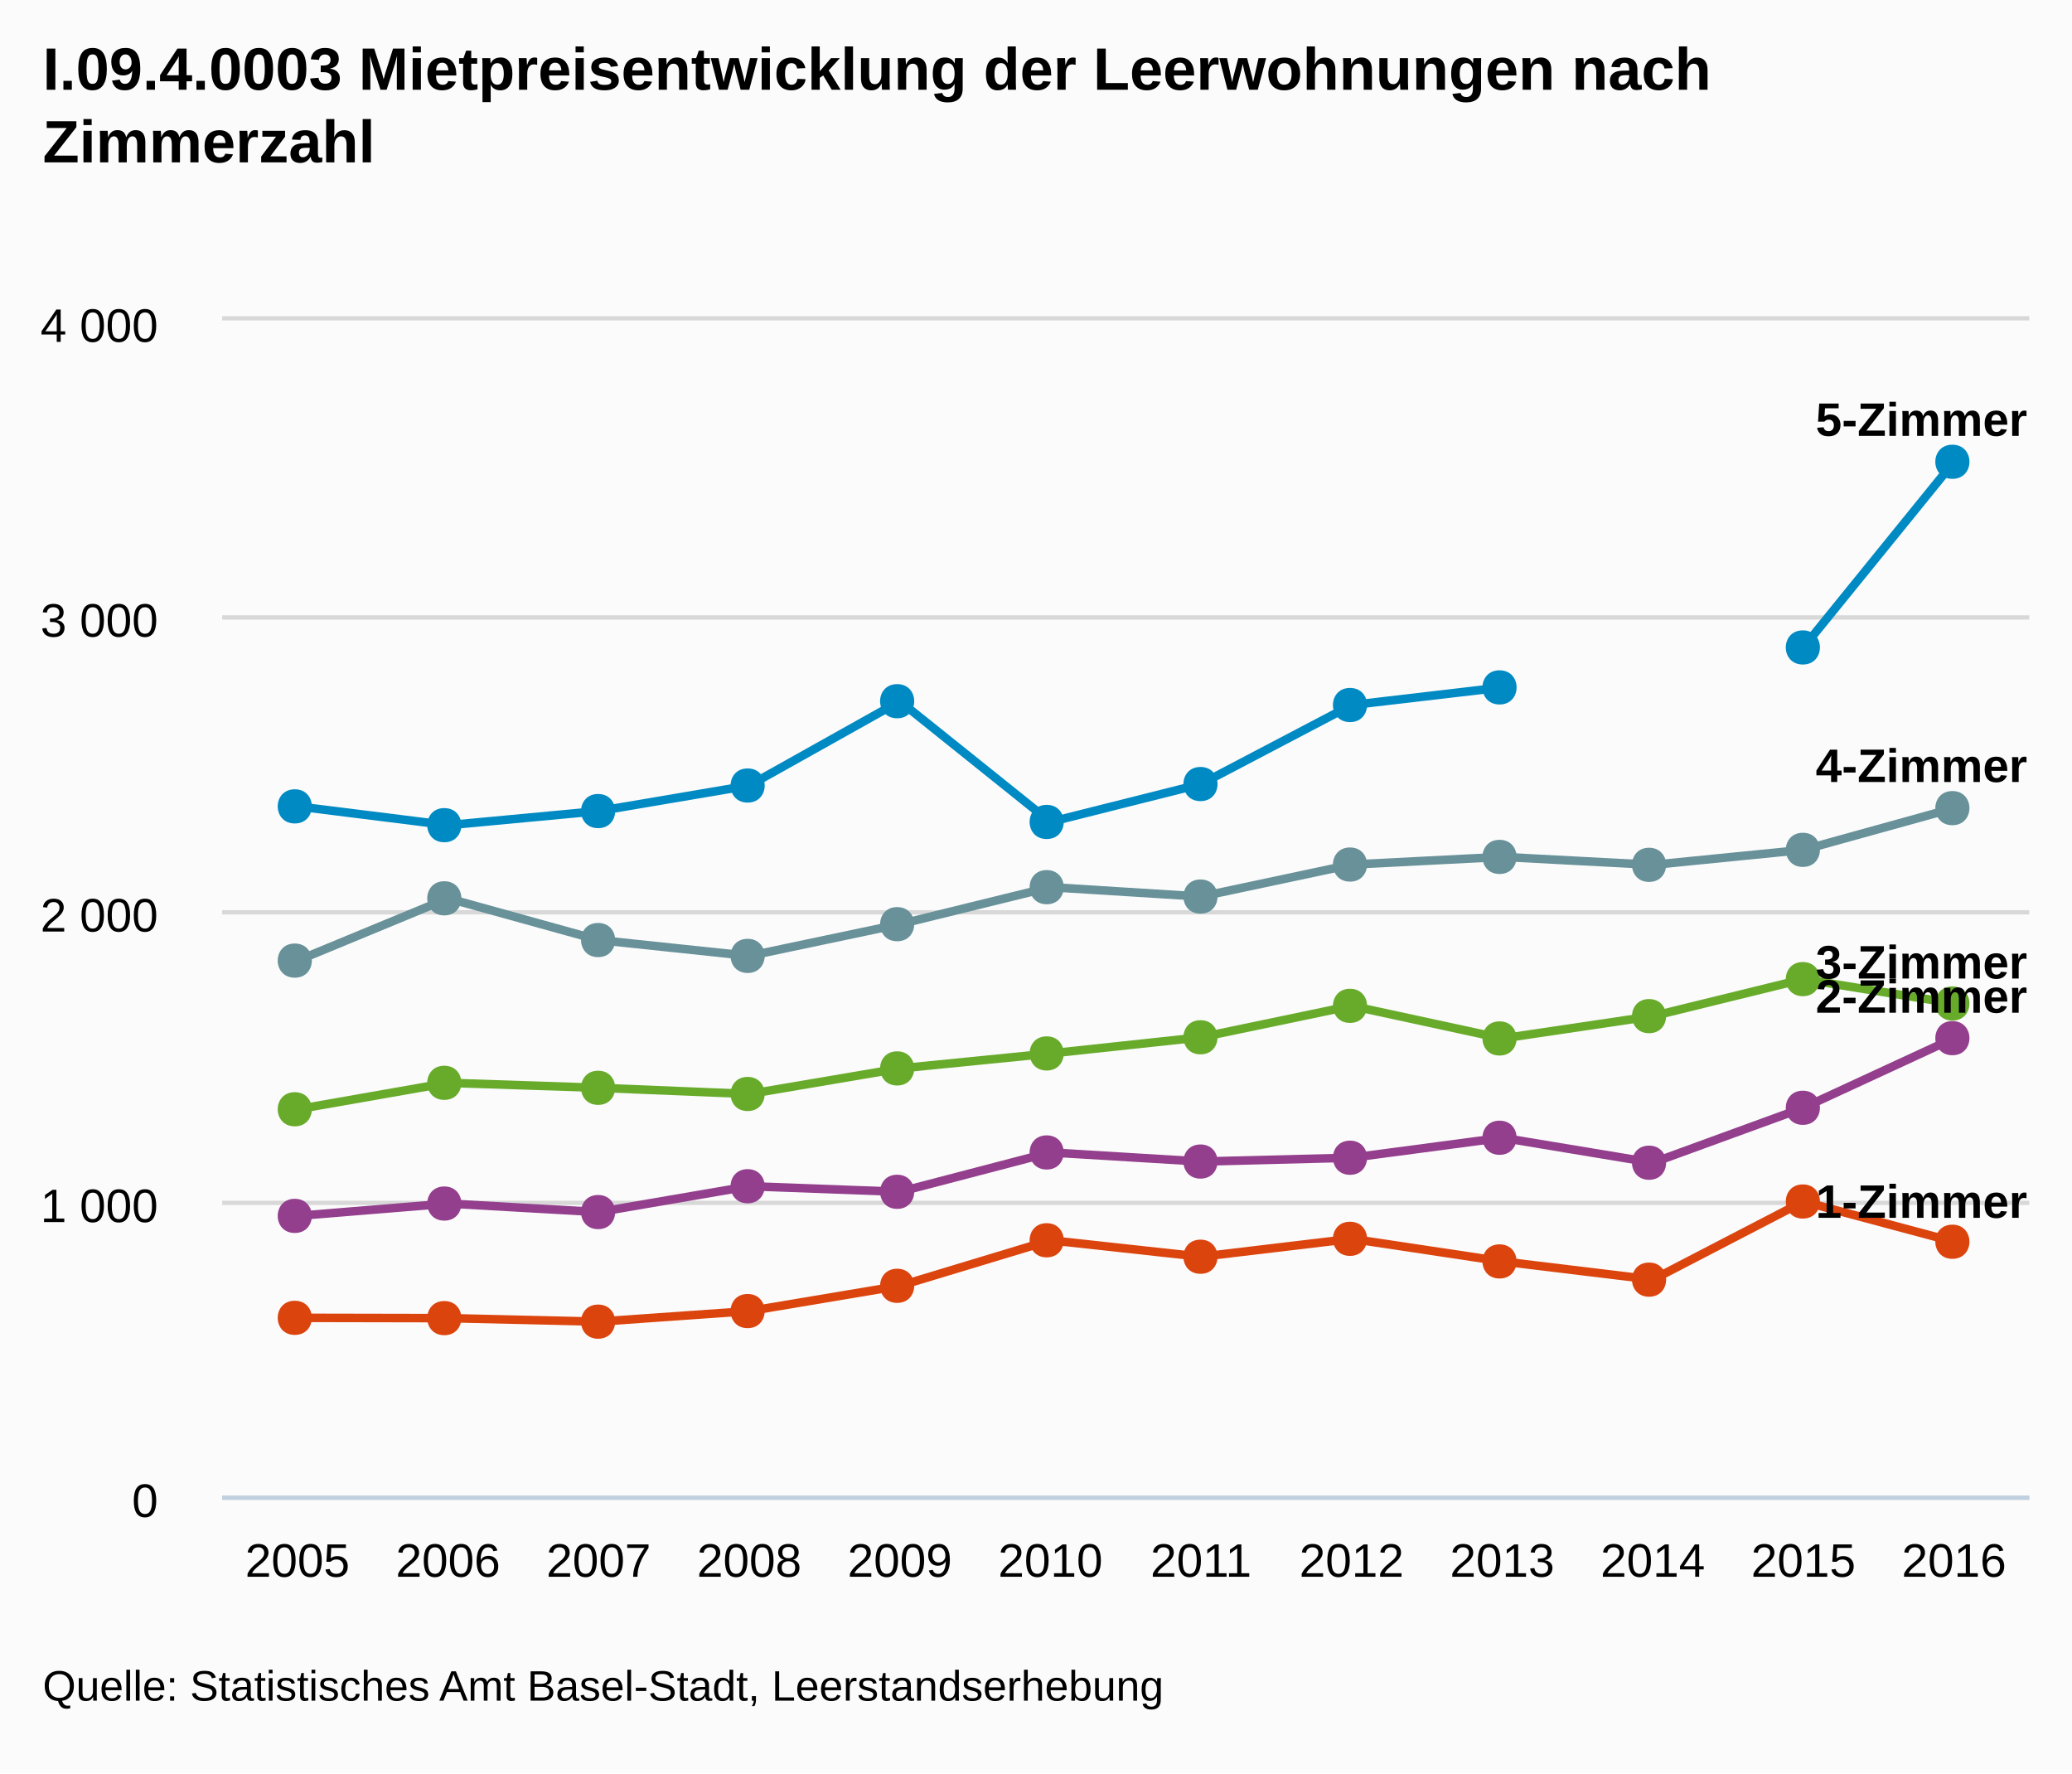
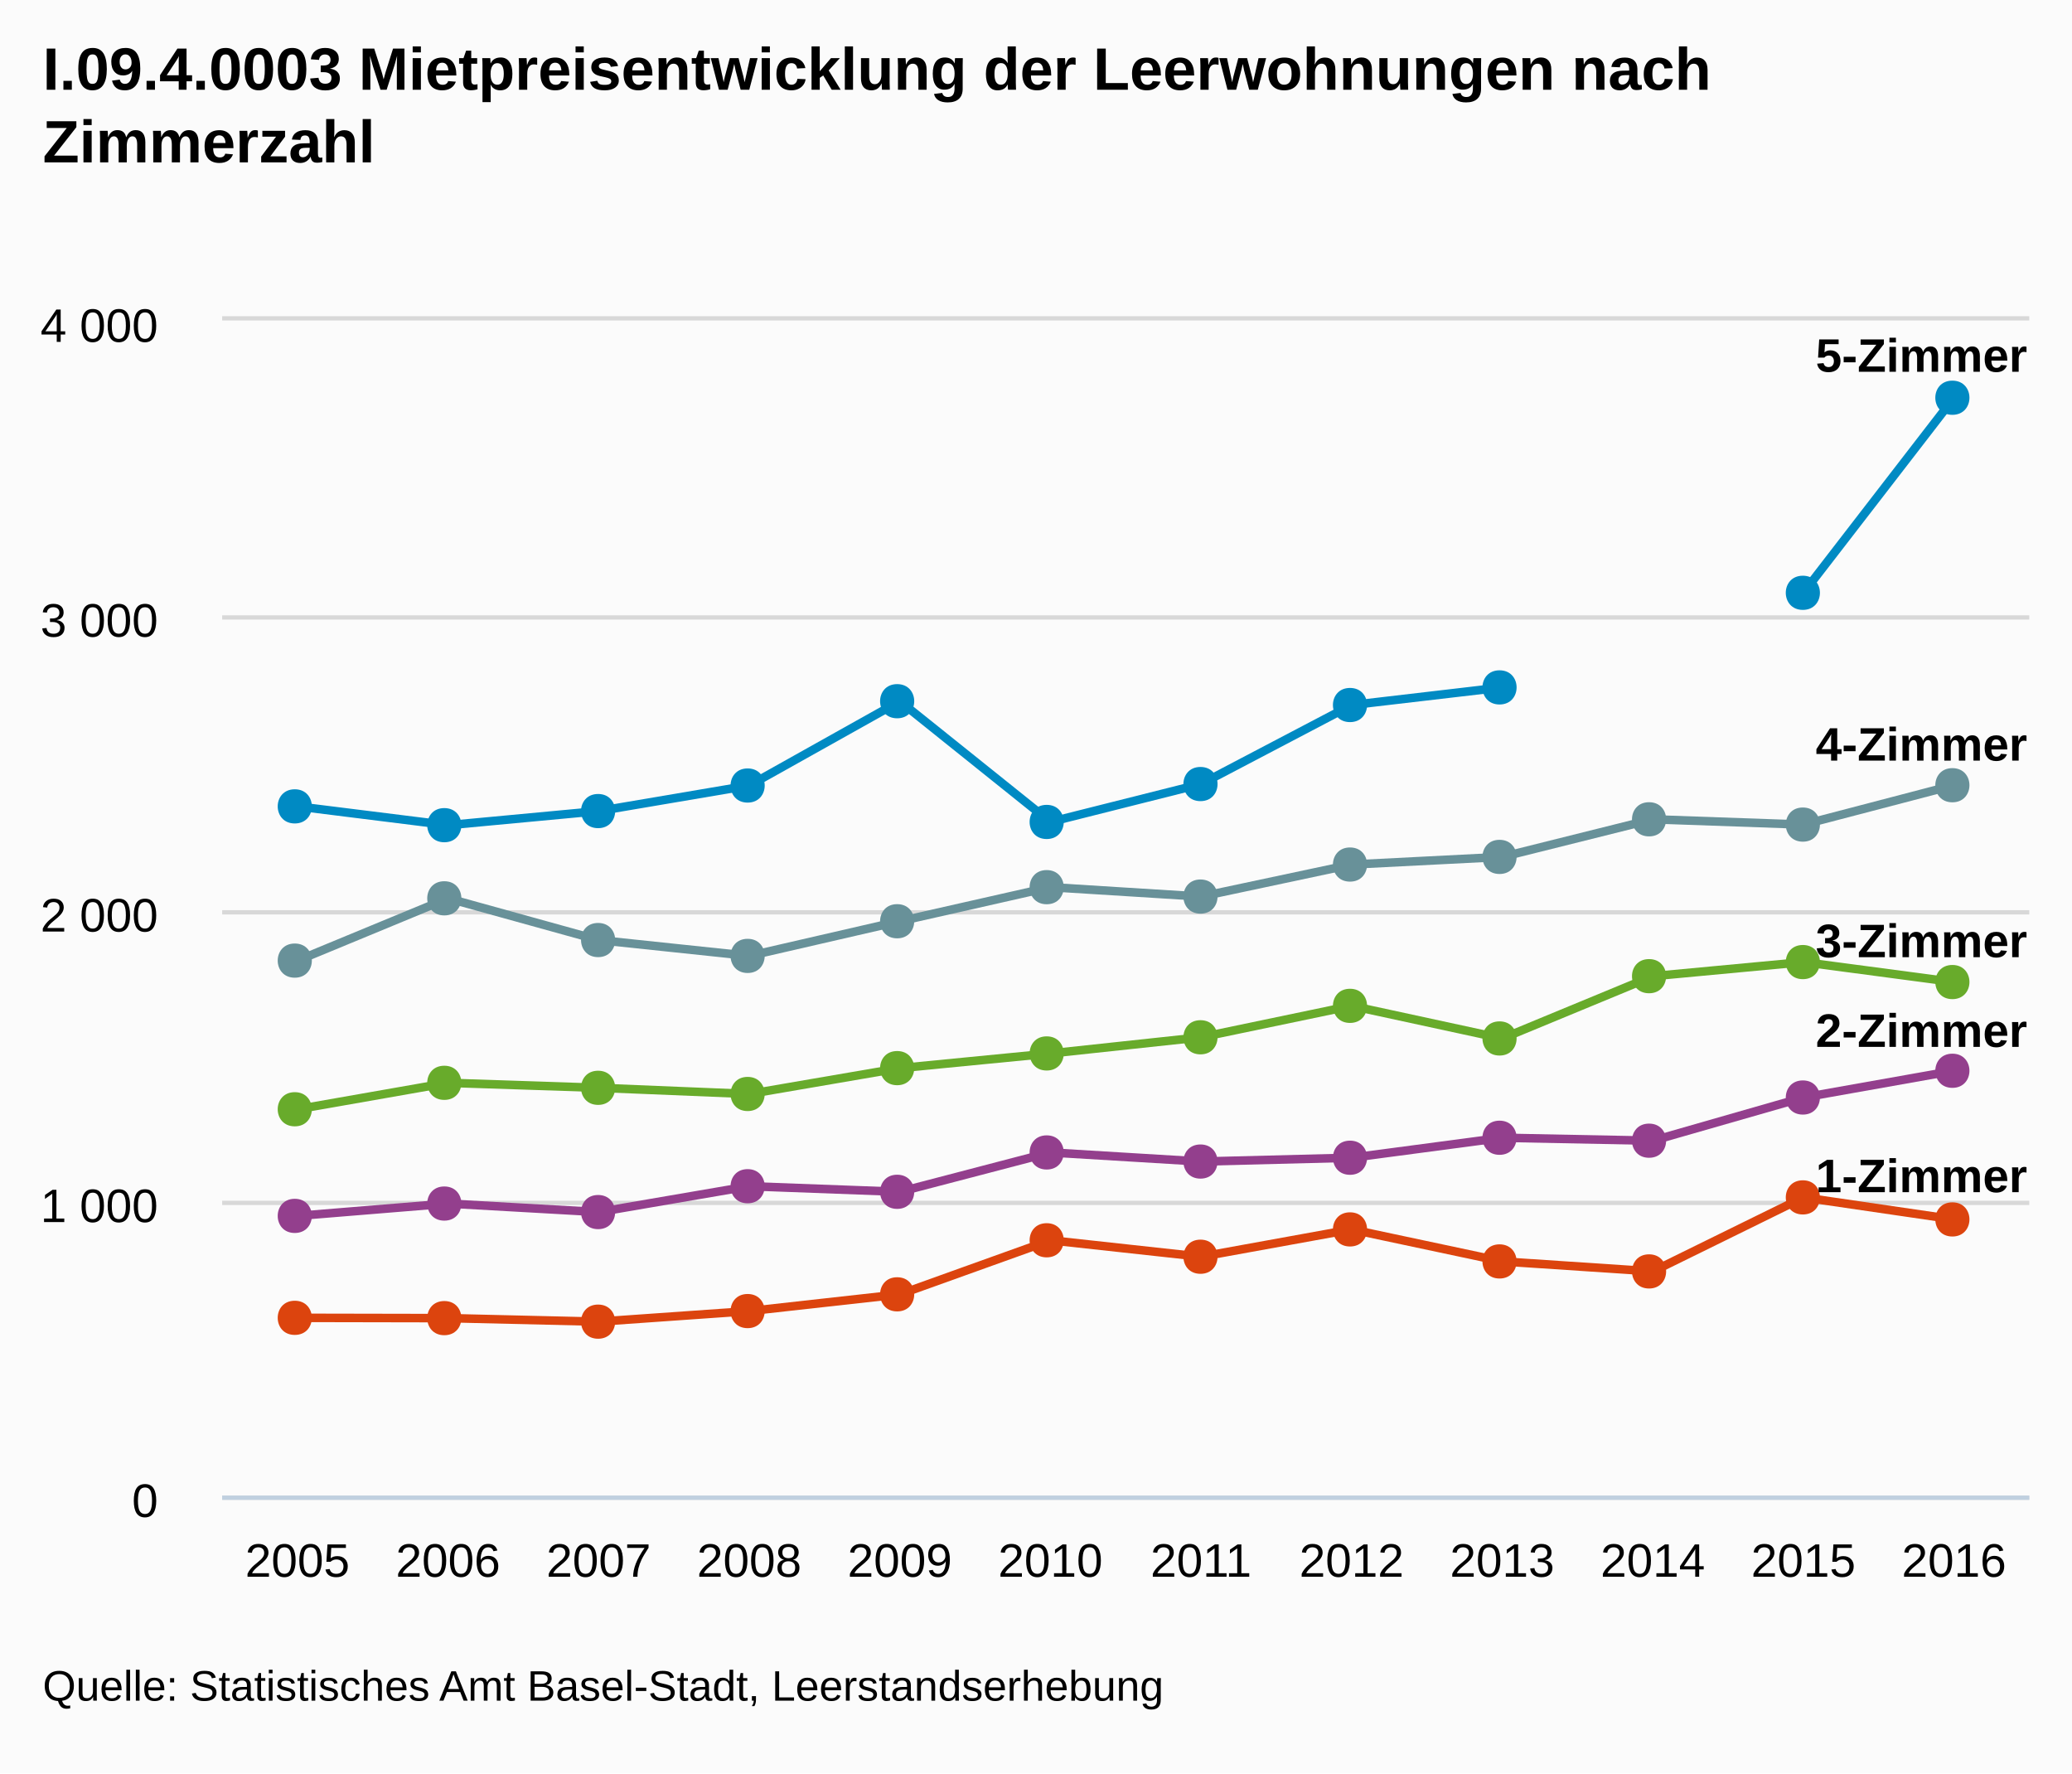
<svg xmlns="http://www.w3.org/2000/svg" version="1.1" style="font-family:arial;font-size:12px;" viewBox="0 0 485 415">
  <defs>
    <clipPath id="highcharts-5">
      <rect x="0" y="0" width="423" height="275" />
    </clipPath>
  </defs>
  <rect x="0" y="0" width="485" height="415" fill="#fbfbfb" class=" highcharts-background" />
  <g class="highcharts-grid" />
  <g class="highcharts-grid">
    <path fill="none" d="M 52 350.5 L 475 350.5" stroke="#D8D8D8" stroke-width="1" opacity="1" />
    <path fill="none" d="M 52 281.5 L 475 281.5" stroke="#D8D8D8" stroke-width="1" opacity="1" />
    <path fill="none" d="M 52 213.5 L 475 213.5" stroke="#D8D8D8" stroke-width="1" opacity="1" />
    <path fill="none" d="M 52 144.5 L 475 144.5" stroke="#D8D8D8" stroke-width="1" opacity="1" />
    <path fill="none" d="M 52 74.5 L 475 74.5" stroke="#D8D8D8" stroke-width="1" opacity="1" />
  </g>
  <g class="highcharts-axis">
    <path fill="none" d="M 52 350.5 L 475 350.5" stroke="#C0D0E0" stroke-width="1" />
  </g>
  <g class="highcharts-axis" />
  <g class="highcharts-series-group">
    <g class="highcharts-series highcharts-series-0" transform="translate(52,75) scale(1 1)" clip-path="url(#highcharts-5)">
-       <path fill="none" d="M 17.625 113.712 L 52.875 118.112 L 88.125 114.812 L 123.375 108.831 L 158.625 89.1 L 193.875 117.356 L 229.125 108.487 L 264.375 89.994 L 299.625 85.869 M 370.125 76.519 L 405.375 33.069" stroke="#008AC3" stroke-width="2" stroke-linejoin="round" stroke-linecap="round" />
+       <path fill="none" d="M 17.625 113.712 L 52.875 118.112 L 88.125 114.812 L 123.375 108.831 L 158.625 89.1 L 193.875 117.356 L 229.125 108.487 L 264.375 89.994 L 299.625 85.869 M 370.125 63.731 L 405.375 18.081" stroke="#008AC3" stroke-width="2" stroke-linejoin="round" stroke-linecap="round" />
    </g>
    <g class="highcharts-markers highcharts-series-0" transform="translate(52,75) scale(1 1)" clip-path="none">
-       <path fill="#008AC3" d="M 405 29.069 C 410.328 29.069 410.328 37.069 405 37.069 C 399.672 37.069 399.672 29.069 405 29.069 Z" />
-       <path fill="#008AC3" d="M 370 72.519 C 375.328 72.519 375.328 80.519 370 80.519 C 364.672 80.519 364.672 72.519 370 72.519 Z" />
+       <path fill="#008AC3" d="M 405 14.081 C 410.328 14.081 410.328 22.081 405 22.081 C 399.672 22.081 399.672 14.081 405 14.081 Z" />
+       <path fill="#008AC3" d="M 370 59.731 C 375.328 59.731 375.328 67.731 370 67.731 C 364.672 67.731 364.672 59.731 370 59.731 Z" />
      <path fill="#008AC3" d="M 299 81.869 C 304.328 81.869 304.328 89.869 299 89.869 C 293.672 89.869 293.672 81.869 299 81.869 Z" />
      <path fill="#008AC3" d="M 264 85.994 C 269.328 85.994 269.328 93.994 264 93.994 C 258.672 93.994 258.672 85.994 264 85.994 Z" />
      <path fill="#008AC3" d="M 229 104.487 C 234.328 104.487 234.328 112.487 229 112.487 C 223.672 112.487 223.672 104.487 229 104.487 Z" />
      <path fill="#008AC3" d="M 193 113.356 C 198.328 113.356 198.328 121.356 193 121.356 C 187.672 121.356 187.672 113.356 193 113.356 Z" />
      <path fill="#008AC3" d="M 158 85.1 C 163.328 85.1 163.328 93.1 158 93.1 C 152.672 93.1 152.672 85.1 158 85.1 Z" />
      <path fill="#008AC3" d="M 123 104.831 C 128.328 104.831 128.328 112.831 123 112.831 C 117.672 112.831 117.672 104.831 123 104.831 Z" />
      <path fill="#008AC3" d="M 88 110.812 C 93.328 110.812 93.328 118.812 88 118.812 C 82.672 118.812 82.672 110.812 88 110.812 Z" />
      <path fill="#008AC3" d="M 52 114.112 C 57.328 114.112 57.328 122.112 52 122.112 C 46.672 122.112 46.672 114.112 52 114.112 Z" />
      <path fill="#008AC3" d="M 17 109.712 C 22.328 109.712 22.328 117.712 17 117.712 C 11.672 117.712 11.672 109.712 17 109.712 Z" />
    </g>
    <g class="highcharts-series highcharts-series-1" transform="translate(52,75) scale(1 1)" clip-path="url(#highcharts-5)">
-       <path fill="none" d="M 17.625 149.806 L 52.875 135.231 L 88.125 144.994 L 123.375 148.706 L 158.625 141.281 L 193.875 132.619 L 229.125 134.819 L 264.375 127.325 L 299.625 125.537 L 334.875 127.394 L 370.125 123.887 L 405.375 114.125" stroke="#689199" stroke-width="2" stroke-linejoin="round" stroke-linecap="round" />
+       <path fill="none" d="M 17.625 149.806 L 52.875 135.231 L 88.125 144.994 L 123.375 148.706 L 158.625 140.594 L 193.875 132.619 L 229.125 134.819 L 264.375 127.325 L 299.625 125.537 L 334.875 116.737 L 370.125 117.975 L 405.375 108.762" stroke="#689199" stroke-width="2" stroke-linejoin="round" stroke-linecap="round" />
    </g>
    <g class="highcharts-markers highcharts-series-1" transform="translate(52,75) scale(1 1)" clip-path="none">
-       <path fill="#689199" d="M 405 110.125 C 410.328 110.125 410.328 118.125 405 118.125 C 399.672 118.125 399.672 110.125 405 110.125 Z" />
-       <path fill="#689199" d="M 370 119.887 C 375.328 119.887 375.328 127.887 370 127.887 C 364.672 127.887 364.672 119.887 370 119.887 Z" />
-       <path fill="#689199" d="M 334 123.394 C 339.328 123.394 339.328 131.394 334 131.394 C 328.672 131.394 328.672 123.394 334 123.394 Z" />
+       <path fill="#689199" d="M 405 104.762 C 410.328 104.762 410.328 112.762 405 112.762 C 399.672 112.762 399.672 104.762 405 104.762 Z" />
+       <path fill="#689199" d="M 370 113.975 C 375.328 113.975 375.328 121.975 370 121.975 C 364.672 121.975 364.672 113.975 370 113.975 Z" />
+       <path fill="#689199" d="M 334 112.737 C 339.328 112.737 339.328 120.737 334 120.737 C 328.672 120.737 328.672 112.737 334 112.737 Z" />
      <path fill="#689199" d="M 299 121.537 C 304.328 121.537 304.328 129.537 299 129.537 C 293.672 129.537 293.672 121.537 299 121.537 Z" />
      <path fill="#689199" d="M 264 123.325 C 269.328 123.325 269.328 131.325 264 131.325 C 258.672 131.325 258.672 123.325 264 123.325 Z" />
      <path fill="#689199" d="M 229 130.819 C 234.328 130.819 234.328 138.819 229 138.819 C 223.672 138.819 223.672 130.819 229 130.819 Z" />
      <path fill="#689199" d="M 193 128.619 C 198.328 128.619 198.328 136.619 193 136.619 C 187.672 136.619 187.672 128.619 193 128.619 Z" />
-       <path fill="#689199" d="M 158 137.281 C 163.328 137.281 163.328 145.281 158 145.281 C 152.672 145.281 152.672 137.281 158 137.281 Z" />
+       <path fill="#689199" d="M 158 136.594 C 163.328 136.594 163.328 144.594 158 144.594 C 152.672 144.594 152.672 136.594 158 136.594 Z" />
      <path fill="#689199" d="M 123 144.706 C 128.328 144.706 128.328 152.706 123 152.706 C 117.672 152.706 117.672 144.706 123 144.706 Z" />
      <path fill="#689199" d="M 88 140.994 C 93.328 140.994 93.328 148.994 88 148.994 C 82.672 148.994 82.672 140.994 88 140.994 Z" />
      <path fill="#689199" d="M 52 131.231 C 57.328 131.231 57.328 139.231 52 139.231 C 46.672 139.231 46.672 131.231 52 131.231 Z" />
      <path fill="#689199" d="M 17 145.806 C 22.328 145.806 22.328 153.806 17 153.806 C 11.672 153.806 11.672 145.806 17 145.806 Z" />
    </g>
    <g class="highcharts-series highcharts-series-2" transform="translate(52,75) scale(1 1)" clip-path="url(#highcharts-5)">
-       <path fill="none" d="M 17.625 184.594 L 52.875 178.406 L 88.125 179.575 L 123.375 181.019 L 158.625 175.037 L 193.875 171.531 L 229.125 167.75 L 264.375 160.394 L 299.625 168.025 L 334.875 162.8 L 370.125 154.137 L 405.375 159.844" stroke="#68AB2B" stroke-width="2" stroke-linejoin="round" stroke-linecap="round" />
+       <path fill="none" d="M 17.625 184.594 L 52.875 178.406 L 88.125 179.575 L 123.375 181.019 L 158.625 174.969 L 193.875 171.531 L 229.125 167.75 L 264.375 160.394 L 299.625 168.025 L 334.875 153.45 L 370.125 150.15 L 405.375 154.825" stroke="#68AB2B" stroke-width="2" stroke-linejoin="round" stroke-linecap="round" />
    </g>
    <g class="highcharts-markers highcharts-series-2" transform="translate(52,75) scale(1 1)" clip-path="none">
-       <path fill="#68AB2B" d="M 405 155.844 C 410.328 155.844 410.328 163.844 405 163.844 C 399.672 163.844 399.672 155.844 405 155.844 Z" />
-       <path fill="#68AB2B" d="M 370 150.137 C 375.328 150.137 375.328 158.137 370 158.137 C 364.672 158.137 364.672 150.137 370 150.137 Z" />
-       <path fill="#68AB2B" d="M 334 158.8 C 339.328 158.8 339.328 166.8 334 166.8 C 328.672 166.8 328.672 158.8 334 158.8 Z" />
+       <path fill="#68AB2B" d="M 405 150.825 C 410.328 150.825 410.328 158.825 405 158.825 C 399.672 158.825 399.672 150.825 405 150.825 Z" />
+       <path fill="#68AB2B" d="M 370 146.15 C 375.328 146.15 375.328 154.15 370 154.15 C 364.672 154.15 364.672 146.15 370 146.15 Z" />
+       <path fill="#68AB2B" d="M 334 149.45 C 339.328 149.45 339.328 157.45 334 157.45 C 328.672 157.45 328.672 149.45 334 149.45 Z" />
      <path fill="#68AB2B" d="M 299 164.025 C 304.328 164.025 304.328 172.025 299 172.025 C 293.672 172.025 293.672 164.025 299 164.025 Z" />
      <path fill="#68AB2B" d="M 264 156.394 C 269.328 156.394 269.328 164.394 264 164.394 C 258.672 164.394 258.672 156.394 264 156.394 Z" />
      <path fill="#68AB2B" d="M 229 163.75 C 234.328 163.75 234.328 171.75 229 171.75 C 223.672 171.75 223.672 163.75 229 163.75 Z" />
      <path fill="#68AB2B" d="M 193 167.531 C 198.328 167.531 198.328 175.531 193 175.531 C 187.672 175.531 187.672 167.531 193 167.531 Z" />
-       <path fill="#68AB2B" d="M 158 171.037 C 163.328 171.037 163.328 179.037 158 179.037 C 152.672 179.037 152.672 171.037 158 171.037 Z" />
+       <path fill="#68AB2B" d="M 158 170.969 C 163.328 170.969 163.328 178.969 158 178.969 C 152.672 178.969 152.672 170.969 158 170.969 Z" />
      <path fill="#68AB2B" d="M 123 177.019 C 128.328 177.019 128.328 185.019 123 185.019 C 117.672 185.019 117.672 177.019 123 177.019 Z" />
      <path fill="#68AB2B" d="M 88 175.575 C 93.328 175.575 93.328 183.575 88 183.575 C 82.672 183.575 82.672 175.575 88 175.575 Z" />
      <path fill="#68AB2B" d="M 52 174.406 C 57.328 174.406 57.328 182.406 52 182.406 C 46.672 182.406 46.672 174.406 52 174.406 Z" />
      <path fill="#68AB2B" d="M 17 180.594 C 22.328 180.594 22.328 188.594 17 188.594 C 11.672 188.594 11.672 180.594 17 180.594 Z" />
    </g>
    <g class="highcharts-series highcharts-series-3" transform="translate(52,75) scale(1 1)" clip-path="url(#highcharts-5)">
-       <path fill="none" d="M 17.625 209.55 L 52.875 206.662 L 88.125 208.656 L 123.375 202.606 L 158.625 203.912 L 193.875 194.7 L 229.125 196.831 L 264.375 195.938 L 299.625 191.262 L 334.875 197.106 L 370.125 184.25 L 405.375 167.956" stroke="#933F8D" stroke-width="2" stroke-linejoin="round" stroke-linecap="round" />
+       <path fill="none" d="M 17.625 209.55 L 52.875 206.662 L 88.125 208.656 L 123.375 202.606 L 158.625 203.912 L 193.875 194.7 L 229.125 196.831 L 264.375 195.938 L 299.625 191.262 L 334.875 191.95 L 370.125 181.844 L 405.375 175.587" stroke="#933F8D" stroke-width="2" stroke-linejoin="round" stroke-linecap="round" />
    </g>
    <g class="highcharts-markers highcharts-series-3" transform="translate(52,75) scale(1 1)" clip-path="none">
-       <path fill="#933F8D" d="M 405 163.956 C 410.328 163.956 410.328 171.956 405 171.956 C 399.672 171.956 399.672 163.956 405 163.956 Z" />
-       <path fill="#933F8D" d="M 370 180.25 C 375.328 180.25 375.328 188.25 370 188.25 C 364.672 188.25 364.672 180.25 370 180.25 Z" />
-       <path fill="#933F8D" d="M 334 193.106 C 339.328 193.106 339.328 201.106 334 201.106 C 328.672 201.106 328.672 193.106 334 193.106 Z" />
+       <path fill="#933F8D" d="M 405 171.587 C 410.328 171.587 410.328 179.587 405 179.587 C 399.672 179.587 399.672 171.587 405 171.587 Z" />
+       <path fill="#933F8D" d="M 370 177.844 C 375.328 177.844 375.328 185.844 370 185.844 C 364.672 185.844 364.672 177.844 370 177.844 Z" />
+       <path fill="#933F8D" d="M 334 187.95 C 339.328 187.95 339.328 195.95 334 195.95 C 328.672 195.95 328.672 187.95 334 187.95 Z" />
      <path fill="#933F8D" d="M 299 187.262 C 304.328 187.262 304.328 195.262 299 195.262 C 293.672 195.262 293.672 187.262 299 187.262 Z" />
      <path fill="#933F8D" d="M 264 191.938 C 269.328 191.938 269.328 199.938 264 199.938 C 258.672 199.938 258.672 191.938 264 191.938 Z" />
      <path fill="#933F8D" d="M 229 192.831 C 234.328 192.831 234.328 200.831 229 200.831 C 223.672 200.831 223.672 192.831 229 192.831 Z" />
      <path fill="#933F8D" d="M 193 190.7 C 198.328 190.7 198.328 198.7 193 198.7 C 187.672 198.7 187.672 190.7 193 190.7 Z" />
      <path fill="#933F8D" d="M 158 199.912 C 163.328 199.912 163.328 207.912 158 207.912 C 152.672 207.912 152.672 199.912 158 199.912 Z" />
      <path fill="#933F8D" d="M 123 198.606 C 128.328 198.606 128.328 206.606 123 206.606 C 117.672 206.606 117.672 198.606 123 198.606 Z" />
      <path fill="#933F8D" d="M 88 204.656 C 93.328 204.656 93.328 212.656 88 212.656 C 82.672 212.656 82.672 204.656 88 204.656 Z" />
      <path fill="#933F8D" d="M 52 202.662 C 57.328 202.662 57.328 210.662 52 210.662 C 46.672 210.662 46.672 202.662 52 202.662 Z" />
      <path fill="#933F8D" d="M 17 205.55 C 22.328 205.55 22.328 213.55 17 213.55 C 11.672 213.55 11.672 205.55 17 205.55 Z" />
    </g>
    <g class="highcharts-series highcharts-series-4" transform="translate(52,75) scale(1 1)" clip-path="url(#highcharts-5)">
-       <path fill="none" d="M 17.625 233.406 L 52.875 233.475 L 88.125 234.3 L 123.375 231.825 L 158.625 225.912 L 193.875 215.256 L 229.125 219.106 L 264.375 214.912 L 299.625 220.206 L 334.875 224.469 L 370.125 206.181 L 405.375 215.6" stroke="#DC440E" stroke-width="2" stroke-linejoin="round" stroke-linecap="round" />
+       <path fill="none" d="M 17.625 233.406 L 52.875 233.475 L 88.125 234.3 L 123.375 231.825 L 158.625 227.906 L 193.875 215.256 L 229.125 219.106 L 264.375 212.712 L 299.625 220.206 L 334.875 222.544 L 370.125 205.219 L 405.375 210.375" stroke="#DC440E" stroke-width="2" stroke-linejoin="round" stroke-linecap="round" />
    </g>
    <g class="highcharts-markers highcharts-series-4" transform="translate(52,75) scale(1 1)" clip-path="none">
-       <path fill="#DC440E" d="M 405 211.6 C 410.328 211.6 410.328 219.6 405 219.6 C 399.672 219.6 399.672 211.6 405 211.6 Z" />
-       <path fill="#DC440E" d="M 370 202.181 C 375.328 202.181 375.328 210.181 370 210.181 C 364.672 210.181 364.672 202.181 370 202.181 Z" />
-       <path fill="#DC440E" d="M 334 220.469 C 339.328 220.469 339.328 228.469 334 228.469 C 328.672 228.469 328.672 220.469 334 220.469 Z" />
+       <path fill="#DC440E" d="M 405 206.375 C 410.328 206.375 410.328 214.375 405 214.375 C 399.672 214.375 399.672 206.375 405 206.375 Z" />
+       <path fill="#DC440E" d="M 370 201.219 C 375.328 201.219 375.328 209.219 370 209.219 C 364.672 209.219 364.672 201.219 370 201.219 Z" />
+       <path fill="#DC440E" d="M 334 218.544 C 339.328 218.544 339.328 226.544 334 226.544 C 328.672 226.544 328.672 218.544 334 218.544 Z" />
      <path fill="#DC440E" d="M 299 216.206 C 304.328 216.206 304.328 224.206 299 224.206 C 293.672 224.206 293.672 216.206 299 216.206 Z" />
-       <path fill="#DC440E" d="M 264 210.912 C 269.328 210.912 269.328 218.912 264 218.912 C 258.672 218.912 258.672 210.912 264 210.912 Z" />
+       <path fill="#DC440E" d="M 264 208.712 C 269.328 208.712 269.328 216.712 264 216.712 C 258.672 216.712 258.672 208.712 264 208.712 Z" />
      <path fill="#DC440E" d="M 229 215.106 C 234.328 215.106 234.328 223.106 229 223.106 C 223.672 223.106 223.672 215.106 229 215.106 Z" />
      <path fill="#DC440E" d="M 193 211.256 C 198.328 211.256 198.328 219.256 193 219.256 C 187.672 219.256 187.672 211.256 193 211.256 Z" />
-       <path fill="#DC440E" d="M 158 221.912 C 163.328 221.912 163.328 229.912 158 229.912 C 152.672 229.912 152.672 221.912 158 221.912 Z" />
+       <path fill="#DC440E" d="M 158 223.906 C 163.328 223.906 163.328 231.906 158 231.906 C 152.672 231.906 152.672 223.906 158 223.906 Z" />
      <path fill="#DC440E" d="M 123 227.825 C 128.328 227.825 128.328 235.825 123 235.825 C 117.672 235.825 117.672 227.825 123 227.825 Z" />
      <path fill="#DC440E" d="M 88 230.3 C 93.328 230.3 93.328 238.3 88 238.3 C 82.672 238.3 82.672 230.3 88 230.3 Z" />
      <path fill="#DC440E" d="M 52 229.475 C 57.328 229.475 57.328 237.475 52 237.475 C 46.672 237.475 46.672 229.475 52 229.475 Z" />
      <path fill="#DC440E" d="M 17 229.406 C 22.328 229.406 22.328 237.406 17 237.406 C 11.672 237.406 11.672 229.406 17 229.406 Z" />
    </g>
  </g>
  <text x="10" text-anchor="start" class="highcharts-title" style="color:#000000;font-size:14px;font-weight:bold;fill:#000000;width:421px;" y="21">
    <tspan>I.09.4.0003 Mietpreisentwicklung der Leerwohnungen nach</tspan>
    <tspan dy="17" x="10">Zimmerzahl</tspan>
  </text>
  <g class="highcharts-data-labels highcharts-series-0" transform="translate(52,75) scale(1 1)" opacity="1">
    <g style="" transform="translate(13,104)">
      <text x="5" style="font-size:11px;font-weight:bold;color:#000000;text-shadow:0 0 6px #ffffff, 0 0 3px #ffffff;fill:#000000;text-rendering:geometricprecision;" y="16" />
    </g>
    <g style="" transform="translate(48,108)">
      <text x="5" style="font-size:11px;font-weight:bold;color:#000000;text-shadow:0 0 6px #ffffff, 0 0 3px #ffffff;fill:#000000;text-rendering:geometricprecision;" y="16" />
    </g>
    <g style="" transform="translate(83,105)">
      <text x="5" style="font-size:11px;font-weight:bold;color:#000000;text-shadow:0 0 6px #ffffff, 0 0 3px #ffffff;fill:#000000;text-rendering:geometricprecision;" y="16" />
    </g>
    <g style="" transform="translate(118,99)">
      <text x="5" style="font-size:11px;font-weight:bold;color:#000000;text-shadow:0 0 6px #ffffff, 0 0 3px #ffffff;fill:#000000;text-rendering:geometricprecision;" y="16" />
    </g>
    <g style="" transform="translate(154,79)">
      <text x="5" style="font-size:11px;font-weight:bold;color:#000000;text-shadow:0 0 6px #ffffff, 0 0 3px #ffffff;fill:#000000;text-rendering:geometricprecision;" y="16" />
    </g>
    <g style="" transform="translate(189,107)">
      <text x="5" style="font-size:11px;font-weight:bold;color:#000000;text-shadow:0 0 6px #ffffff, 0 0 3px #ffffff;fill:#000000;text-rendering:geometricprecision;" y="16" />
    </g>
    <g style="" transform="translate(224,98)">
      <text x="5" style="font-size:11px;font-weight:bold;color:#000000;text-shadow:0 0 6px #ffffff, 0 0 3px #ffffff;fill:#000000;text-rendering:geometricprecision;" y="16" />
    </g>
    <g style="" transform="translate(259,80)">
      <text x="5" style="font-size:11px;font-weight:bold;color:#000000;text-shadow:0 0 6px #ffffff, 0 0 3px #ffffff;fill:#000000;text-rendering:geometricprecision;" y="16" />
    </g>
    <g style="" transform="translate(295,76)">
      <text x="5" style="font-size:11px;font-weight:bold;color:#000000;text-shadow:0 0 6px #ffffff, 0 0 3px #ffffff;fill:#000000;text-rendering:geometricprecision;" y="16" />
    </g>
-     <g style="" transform="translate(365,67)">
-       <text x="5" style="font-size:11px;font-weight:bold;color:#000000;text-shadow:0 0 6px #ffffff, 0 0 3px #ffffff;fill:#000000;text-rendering:geometricprecision;" y="16" />
-     </g>
-     <g style="" transform="translate(368,11)">
+     <g style="" transform="translate(365,54)">
+       <text x="5" style="font-size:11px;font-weight:bold;color:#000000;text-shadow:0 0 6px #ffffff, 0 0 3px #ffffff;fill:#000000;text-rendering:geometricprecision;" y="16" />
+     </g>
+     <g style="" transform="translate(368,-4)">
      <text x="5" style="font-size:11px;font-weight:bold;color:#000000;text-shadow:0 0 6px #ffffff, 0 0 3px #ffffff;fill:#000000;text-rendering:geometricprecision;" y="16">
        <tspan>5-Zimmer</tspan>
      </text>
    </g>
  </g>
  <g class="highcharts-data-labels highcharts-series-1" transform="translate(52,75) scale(1 1)" opacity="1">
    <g style="" transform="translate(13,140)">
      <text x="5" style="font-size:11px;font-weight:bold;color:#000000;text-shadow:0 0 6px #ffffff, 0 0 3px #ffffff;fill:#000000;text-rendering:geometricprecision;" y="16" />
    </g>
    <g style="" transform="translate(48,125)">
      <text x="5" style="font-size:11px;font-weight:bold;color:#000000;text-shadow:0 0 6px #ffffff, 0 0 3px #ffffff;fill:#000000;text-rendering:geometricprecision;" y="16" />
    </g>
    <g style="" transform="translate(83,135)">
      <text x="5" style="font-size:11px;font-weight:bold;color:#000000;text-shadow:0 0 6px #ffffff, 0 0 3px #ffffff;fill:#000000;text-rendering:geometricprecision;" y="16" />
    </g>
    <g style="" transform="translate(118,139)">
      <text x="5" style="font-size:11px;font-weight:bold;color:#000000;text-shadow:0 0 6px #ffffff, 0 0 3px #ffffff;fill:#000000;text-rendering:geometricprecision;" y="16" />
    </g>
    <g style="" transform="translate(154,131)">
      <text x="5" style="font-size:11px;font-weight:bold;color:#000000;text-shadow:0 0 6px #ffffff, 0 0 3px #ffffff;fill:#000000;text-rendering:geometricprecision;" y="16" />
    </g>
    <g style="" transform="translate(189,123)">
      <text x="5" style="font-size:11px;font-weight:bold;color:#000000;text-shadow:0 0 6px #ffffff, 0 0 3px #ffffff;fill:#000000;text-rendering:geometricprecision;" y="16" />
    </g>
    <g style="" transform="translate(224,125)">
      <text x="5" style="font-size:11px;font-weight:bold;color:#000000;text-shadow:0 0 6px #ffffff, 0 0 3px #ffffff;fill:#000000;text-rendering:geometricprecision;" y="16" />
    </g>
    <g style="" transform="translate(259,117)">
      <text x="5" style="font-size:11px;font-weight:bold;color:#000000;text-shadow:0 0 6px #ffffff, 0 0 3px #ffffff;fill:#000000;text-rendering:geometricprecision;" y="16" />
    </g>
    <g style="" transform="translate(295,116)">
      <text x="5" style="font-size:11px;font-weight:bold;color:#000000;text-shadow:0 0 6px #ffffff, 0 0 3px #ffffff;fill:#000000;text-rendering:geometricprecision;" y="16" />
    </g>
-     <g style="" transform="translate(330,117)">
-       <text x="5" style="font-size:11px;font-weight:bold;color:#000000;text-shadow:0 0 6px #ffffff, 0 0 3px #ffffff;fill:#000000;text-rendering:geometricprecision;" y="16" />
-     </g>
-     <g style="" transform="translate(365,114)">
-       <text x="5" style="font-size:11px;font-weight:bold;color:#000000;text-shadow:0 0 6px #ffffff, 0 0 3px #ffffff;fill:#000000;text-rendering:geometricprecision;" y="16" />
-     </g>
-     <g style="" transform="translate(368,92)">
+     <g style="" transform="translate(330,107)">
+       <text x="5" style="font-size:11px;font-weight:bold;color:#000000;text-shadow:0 0 6px #ffffff, 0 0 3px #ffffff;fill:#000000;text-rendering:geometricprecision;" y="16" />
+     </g>
+     <g style="" transform="translate(365,108)">
+       <text x="5" style="font-size:11px;font-weight:bold;color:#000000;text-shadow:0 0 6px #ffffff, 0 0 3px #ffffff;fill:#000000;text-rendering:geometricprecision;" y="16" />
+     </g>
+     <g style="" transform="translate(368,87)">
      <text x="5" style="font-size:11px;font-weight:bold;color:#000000;text-shadow:0 0 6px #ffffff, 0 0 3px #ffffff;fill:#000000;text-rendering:geometricprecision;" y="16">
        <tspan>4-Zimmer</tspan>
      </text>
    </g>
  </g>
  <g class="highcharts-data-labels highcharts-series-2" transform="translate(52,75) scale(1 1)" opacity="1">
    <g style="" transform="translate(13,175)">
      <text x="5" style="font-size:11px;font-weight:bold;color:#000000;text-shadow:0 0 6px #ffffff, 0 0 3px #ffffff;fill:#000000;text-rendering:geometricprecision;" y="16" />
    </g>
    <g style="" transform="translate(48,168)">
      <text x="5" style="font-size:11px;font-weight:bold;color:#000000;text-shadow:0 0 6px #ffffff, 0 0 3px #ffffff;fill:#000000;text-rendering:geometricprecision;" y="16" />
    </g>
    <g style="" transform="translate(83,170)">
      <text x="5" style="font-size:11px;font-weight:bold;color:#000000;text-shadow:0 0 6px #ffffff, 0 0 3px #ffffff;fill:#000000;text-rendering:geometricprecision;" y="16" />
    </g>
    <g style="" transform="translate(118,171)">
      <text x="5" style="font-size:11px;font-weight:bold;color:#000000;text-shadow:0 0 6px #ffffff, 0 0 3px #ffffff;fill:#000000;text-rendering:geometricprecision;" y="16" />
    </g>
    <g style="" transform="translate(154,165)">
      <text x="5" style="font-size:11px;font-weight:bold;color:#000000;text-shadow:0 0 6px #ffffff, 0 0 3px #ffffff;fill:#000000;text-rendering:geometricprecision;" y="16" />
    </g>
    <g style="" transform="translate(189,162)">
      <text x="5" style="font-size:11px;font-weight:bold;color:#000000;text-shadow:0 0 6px #ffffff, 0 0 3px #ffffff;fill:#000000;text-rendering:geometricprecision;" y="16" />
    </g>
    <g style="" transform="translate(224,158)">
      <text x="5" style="font-size:11px;font-weight:bold;color:#000000;text-shadow:0 0 6px #ffffff, 0 0 3px #ffffff;fill:#000000;text-rendering:geometricprecision;" y="16" />
    </g>
    <g style="" transform="translate(259,150)">
      <text x="5" style="font-size:11px;font-weight:bold;color:#000000;text-shadow:0 0 6px #ffffff, 0 0 3px #ffffff;fill:#000000;text-rendering:geometricprecision;" y="16" />
    </g>
    <g style="" transform="translate(295,158)">
      <text x="5" style="font-size:11px;font-weight:bold;color:#000000;text-shadow:0 0 6px #ffffff, 0 0 3px #ffffff;fill:#000000;text-rendering:geometricprecision;" y="16" />
    </g>
-     <g style="" transform="translate(330,153)">
-       <text x="5" style="font-size:11px;font-weight:bold;color:#000000;text-shadow:0 0 6px #ffffff, 0 0 3px #ffffff;fill:#000000;text-rendering:geometricprecision;" y="16" />
-     </g>
-     <g style="" transform="translate(365,144)">
-       <text x="5" style="font-size:11px;font-weight:bold;color:#000000;text-shadow:0 0 6px #ffffff, 0 0 3px #ffffff;fill:#000000;text-rendering:geometricprecision;" y="16" />
-     </g>
-     <g style="" transform="translate(368,138)">
+     <g style="" transform="translate(330,143)">
+       <text x="5" style="font-size:11px;font-weight:bold;color:#000000;text-shadow:0 0 6px #ffffff, 0 0 3px #ffffff;fill:#000000;text-rendering:geometricprecision;" y="16" />
+     </g>
+     <g style="" transform="translate(365,140)">
+       <text x="5" style="font-size:11px;font-weight:bold;color:#000000;text-shadow:0 0 6px #ffffff, 0 0 3px #ffffff;fill:#000000;text-rendering:geometricprecision;" y="16" />
+     </g>
+     <g style="" transform="translate(368,133)">
      <text x="5" style="font-size:11px;font-weight:bold;color:#000000;text-shadow:0 0 6px #ffffff, 0 0 3px #ffffff;fill:#000000;text-rendering:geometricprecision;" y="16">
        <tspan>3-Zimmer</tspan>
      </text>
    </g>
  </g>
  <g class="highcharts-data-labels highcharts-series-3" transform="translate(52,75) scale(1 1)" opacity="1">
    <g style="" transform="translate(13,200)">
      <text x="5" style="font-size:11px;font-weight:bold;color:#000000;text-shadow:0 0 6px #ffffff, 0 0 3px #ffffff;fill:#000000;text-rendering:geometricprecision;" y="16" />
    </g>
    <g style="" transform="translate(48,197)">
      <text x="5" style="font-size:11px;font-weight:bold;color:#000000;text-shadow:0 0 6px #ffffff, 0 0 3px #ffffff;fill:#000000;text-rendering:geometricprecision;" y="16" />
    </g>
    <g style="" transform="translate(83,199)">
      <text x="5" style="font-size:11px;font-weight:bold;color:#000000;text-shadow:0 0 6px #ffffff, 0 0 3px #ffffff;fill:#000000;text-rendering:geometricprecision;" y="16" />
    </g>
    <g style="" transform="translate(118,193)">
      <text x="5" style="font-size:11px;font-weight:bold;color:#000000;text-shadow:0 0 6px #ffffff, 0 0 3px #ffffff;fill:#000000;text-rendering:geometricprecision;" y="16" />
    </g>
    <g style="" transform="translate(154,194)">
      <text x="5" style="font-size:11px;font-weight:bold;color:#000000;text-shadow:0 0 6px #ffffff, 0 0 3px #ffffff;fill:#000000;text-rendering:geometricprecision;" y="16" />
    </g>
    <g style="" transform="translate(189,185)">
      <text x="5" style="font-size:11px;font-weight:bold;color:#000000;text-shadow:0 0 6px #ffffff, 0 0 3px #ffffff;fill:#000000;text-rendering:geometricprecision;" y="16" />
    </g>
    <g style="" transform="translate(224,187)">
      <text x="5" style="font-size:11px;font-weight:bold;color:#000000;text-shadow:0 0 6px #ffffff, 0 0 3px #ffffff;fill:#000000;text-rendering:geometricprecision;" y="16" />
    </g>
    <g style="" transform="translate(259,186)">
      <text x="5" style="font-size:11px;font-weight:bold;color:#000000;text-shadow:0 0 6px #ffffff, 0 0 3px #ffffff;fill:#000000;text-rendering:geometricprecision;" y="16" />
    </g>
    <g style="" transform="translate(295,181)">
      <text x="5" style="font-size:11px;font-weight:bold;color:#000000;text-shadow:0 0 6px #ffffff, 0 0 3px #ffffff;fill:#000000;text-rendering:geometricprecision;" y="16" />
    </g>
-     <g style="" transform="translate(330,187)">
-       <text x="5" style="font-size:11px;font-weight:bold;color:#000000;text-shadow:0 0 6px #ffffff, 0 0 3px #ffffff;fill:#000000;text-rendering:geometricprecision;" y="16" />
-     </g>
-     <g style="" transform="translate(365,174)">
-       <text x="5" style="font-size:11px;font-weight:bold;color:#000000;text-shadow:0 0 6px #ffffff, 0 0 3px #ffffff;fill:#000000;text-rendering:geometricprecision;" y="16" />
-     </g>
-     <g style="" transform="translate(368,146)">
+     <g style="" transform="translate(330,182)">
+       <text x="5" style="font-size:11px;font-weight:bold;color:#000000;text-shadow:0 0 6px #ffffff, 0 0 3px #ffffff;fill:#000000;text-rendering:geometricprecision;" y="16" />
+     </g>
+     <g style="" transform="translate(365,172)">
+       <text x="5" style="font-size:11px;font-weight:bold;color:#000000;text-shadow:0 0 6px #ffffff, 0 0 3px #ffffff;fill:#000000;text-rendering:geometricprecision;" y="16" />
+     </g>
+     <g style="" transform="translate(368,154)">
      <text x="5" style="font-size:11px;font-weight:bold;color:#000000;text-shadow:0 0 6px #ffffff, 0 0 3px #ffffff;fill:#000000;text-rendering:geometricprecision;" y="16">
        <tspan>2-Zimmer</tspan>
      </text>
    </g>
  </g>
  <g class="highcharts-data-labels highcharts-series-4" transform="translate(52,75) scale(1 1)" opacity="1">
    <g style="" transform="translate(13,223)">
      <text x="5" style="font-size:11px;font-weight:bold;color:#000000;text-shadow:0 0 6px #ffffff, 0 0 3px #ffffff;fill:#000000;text-rendering:geometricprecision;" y="16" />
    </g>
    <g style="" transform="translate(48,223)">
      <text x="5" style="font-size:11px;font-weight:bold;color:#000000;text-shadow:0 0 6px #ffffff, 0 0 3px #ffffff;fill:#000000;text-rendering:geometricprecision;" y="16" />
    </g>
    <g style="" transform="translate(83,224)">
      <text x="5" style="font-size:11px;font-weight:bold;color:#000000;text-shadow:0 0 6px #ffffff, 0 0 3px #ffffff;fill:#000000;text-rendering:geometricprecision;" y="16" />
    </g>
    <g style="" transform="translate(118,222)">
      <text x="5" style="font-size:11px;font-weight:bold;color:#000000;text-shadow:0 0 6px #ffffff, 0 0 3px #ffffff;fill:#000000;text-rendering:geometricprecision;" y="16" />
    </g>
-     <g style="" transform="translate(154,216)">
+     <g style="" transform="translate(154,218)">
      <text x="5" style="font-size:11px;font-weight:bold;color:#000000;text-shadow:0 0 6px #ffffff, 0 0 3px #ffffff;fill:#000000;text-rendering:geometricprecision;" y="16" />
    </g>
    <g style="" transform="translate(189,205)">
      <text x="5" style="font-size:11px;font-weight:bold;color:#000000;text-shadow:0 0 6px #ffffff, 0 0 3px #ffffff;fill:#000000;text-rendering:geometricprecision;" y="16" />
    </g>
    <g style="" transform="translate(224,209)">
      <text x="5" style="font-size:11px;font-weight:bold;color:#000000;text-shadow:0 0 6px #ffffff, 0 0 3px #ffffff;fill:#000000;text-rendering:geometricprecision;" y="16" />
    </g>
-     <g style="" transform="translate(259,205)">
+     <g style="" transform="translate(259,203)">
      <text x="5" style="font-size:11px;font-weight:bold;color:#000000;text-shadow:0 0 6px #ffffff, 0 0 3px #ffffff;fill:#000000;text-rendering:geometricprecision;" y="16" />
    </g>
    <g style="" transform="translate(295,210)">
      <text x="5" style="font-size:11px;font-weight:bold;color:#000000;text-shadow:0 0 6px #ffffff, 0 0 3px #ffffff;fill:#000000;text-rendering:geometricprecision;" y="16" />
    </g>
-     <g style="" transform="translate(330,214)">
-       <text x="5" style="font-size:11px;font-weight:bold;color:#000000;text-shadow:0 0 6px #ffffff, 0 0 3px #ffffff;fill:#000000;text-rendering:geometricprecision;" y="16" />
-     </g>
-     <g style="" transform="translate(365,196)">
-       <text x="5" style="font-size:11px;font-weight:bold;color:#000000;text-shadow:0 0 6px #ffffff, 0 0 3px #ffffff;fill:#000000;text-rendering:geometricprecision;" y="16" />
-     </g>
-     <g style="" transform="translate(368,194)">
+     <g style="" transform="translate(330,213)">
+       <text x="5" style="font-size:11px;font-weight:bold;color:#000000;text-shadow:0 0 6px #ffffff, 0 0 3px #ffffff;fill:#000000;text-rendering:geometricprecision;" y="16" />
+     </g>
+     <g style="" transform="translate(365,195)">
+       <text x="5" style="font-size:11px;font-weight:bold;color:#000000;text-shadow:0 0 6px #ffffff, 0 0 3px #ffffff;fill:#000000;text-rendering:geometricprecision;" y="16" />
+     </g>
+     <g style="" transform="translate(368,188)">
      <text x="5" style="font-size:11px;font-weight:bold;color:#000000;text-shadow:0 0 6px #ffffff, 0 0 3px #ffffff;fill:#000000;text-rendering:geometricprecision;" y="16">
        <tspan>1-Zimmer</tspan>
      </text>
    </g>
  </g>
  <g class="highcharts-axis-labels highcharts-xaxis-labels">
    <text x="69.625" style="color:#000000;cursor:default;font-size:11px;fill:#000000;" text-anchor="middle" transform="translate(0,0)" y="369" opacity="1">2005</text>
    <text x="104.875" style="color:#000000;cursor:default;font-size:11px;fill:#000000;" text-anchor="middle" transform="translate(0,0)" y="369" opacity="1">2006</text>
    <text x="140.125" style="color:#000000;cursor:default;font-size:11px;fill:#000000;" text-anchor="middle" transform="translate(0,0)" y="369" opacity="1">2007</text>
    <text x="175.375" style="color:#000000;cursor:default;font-size:11px;fill:#000000;" text-anchor="middle" transform="translate(0,0)" y="369" opacity="1">2008</text>
    <text x="210.625" style="color:#000000;cursor:default;font-size:11px;fill:#000000;" text-anchor="middle" transform="translate(0,0)" y="369" opacity="1">2009</text>
    <text x="245.875" style="color:#000000;cursor:default;font-size:11px;fill:#000000;" text-anchor="middle" transform="translate(0,0)" y="369" opacity="1">2010</text>
    <text x="281.125" style="color:#000000;cursor:default;font-size:11px;fill:#000000;" text-anchor="middle" transform="translate(0,0)" y="369" opacity="1">2011</text>
    <text x="316.375" style="color:#000000;cursor:default;font-size:11px;fill:#000000;" text-anchor="middle" transform="translate(0,0)" y="369" opacity="1">2012</text>
    <text x="351.625" style="color:#000000;cursor:default;font-size:11px;fill:#000000;" text-anchor="middle" transform="translate(0,0)" y="369" opacity="1">2013</text>
    <text x="386.875" style="color:#000000;cursor:default;font-size:11px;fill:#000000;" text-anchor="middle" transform="translate(0,0)" y="369" opacity="1">2014</text>
    <text x="422.125" style="color:#000000;cursor:default;font-size:11px;fill:#000000;" text-anchor="middle" transform="translate(0,0)" y="369" opacity="1">2015</text>
    <text x="457.375" style="color:#000000;cursor:default;font-size:11px;fill:#000000;" text-anchor="middle" transform="translate(0,0)" y="369" opacity="1">2016</text>
  </g>
  <g class="highcharts-axis-labels highcharts-yaxis-labels">
    <text x="37" style="color:#000000;cursor:default;font-size:11px;fill:#000000;width:150px;text-overflow:clip;" text-anchor="end" transform="translate(0,0)" y="355" opacity="1">
      <tspan>0</tspan>
    </text>
    <text x="37" style="color:#000000;cursor:default;font-size:11px;fill:#000000;width:150px;text-overflow:clip;" text-anchor="end" transform="translate(0,0)" y="286" opacity="1">
      <tspan>1 000</tspan>
    </text>
    <text x="37" style="color:#000000;cursor:default;font-size:11px;fill:#000000;width:150px;text-overflow:clip;" text-anchor="end" transform="translate(0,0)" y="218" opacity="1">
      <tspan>2 000</tspan>
    </text>
    <text x="37" style="color:#000000;cursor:default;font-size:11px;fill:#000000;width:150px;text-overflow:clip;" text-anchor="end" transform="translate(0,0)" y="149" opacity="1">
      <tspan>3 000</tspan>
    </text>
    <text x="37" style="color:#000000;cursor:default;font-size:11px;fill:#000000;width:150px;text-overflow:clip;" text-anchor="end" transform="translate(0,0)" y="80" opacity="1">
      <tspan>4 000</tspan>
    </text>
  </g>
  <g class="highcharts-tooltip" style="cursor:default;padding:0;pointer-events:none;white-space:nowrap;" transform="translate(0,-9000000000)">
    <path fill="none" d="M 3.5 0.5 L 13.5 0.5 C 16.5 0.5 16.5 0.5 16.5 3.5 L 16.5 13.5 C 16.5 16.5 16.5 16.5 13.5 16.5 L 3.5 16.5 C 0.5 16.5 0.5 16.5 0.5 13.5 L 0.5 3.5 C 0.5 0.5 0.5 0.5 3.5 0.5" stroke="black" stroke-opacity="0.05" stroke-width="5" transform="translate(1, 1)" />
    <path fill="none" d="M 3.5 0.5 L 13.5 0.5 C 16.5 0.5 16.5 0.5 16.5 3.5 L 16.5 13.5 C 16.5 16.5 16.5 16.5 13.5 16.5 L 3.5 16.5 C 0.5 16.5 0.5 16.5 0.5 13.5 L 0.5 3.5 C 0.5 0.5 0.5 0.5 3.5 0.5" stroke="black" stroke-opacity="0.1" stroke-width="3" transform="translate(1, 1)" />
    <path fill="none" d="M 3.5 0.5 L 13.5 0.5 C 16.5 0.5 16.5 0.5 16.5 3.5 L 16.5 13.5 C 16.5 16.5 16.5 16.5 13.5 16.5 L 3.5 16.5 C 0.5 16.5 0.5 16.5 0.5 13.5 L 0.5 3.5 C 0.5 0.5 0.5 0.5 3.5 0.5" stroke="black" stroke-opacity="0.15" stroke-width="1" transform="translate(1, 1)" />
    <path fill="rgb(249, 249, 249)" fill-opacity=" .85" d="M 3.5 0.5 L 13.5 0.5 C 16.5 0.5 16.5 0.5 16.5 3.5 L 16.5 13.5 C 16.5 16.5 16.5 16.5 13.5 16.5 L 3.5 16.5 C 0.5 16.5 0.5 16.5 0.5 13.5 L 0.5 3.5 C 0.5 0.5 0.5 0.5 3.5 0.5" />
    <text x="8" style="font-size:12px;color:#333333;fill:#333333;" y="20" />
  </g>
  <text x="10" text-anchor="start" style="cursor:default;color:#000000;font-size:10px;fill:#000000;" y="398">
    <tspan>Quelle: Statistisches Amt Basel-Stadt, Leerstandserhebung</tspan>
  </text>
</svg>
